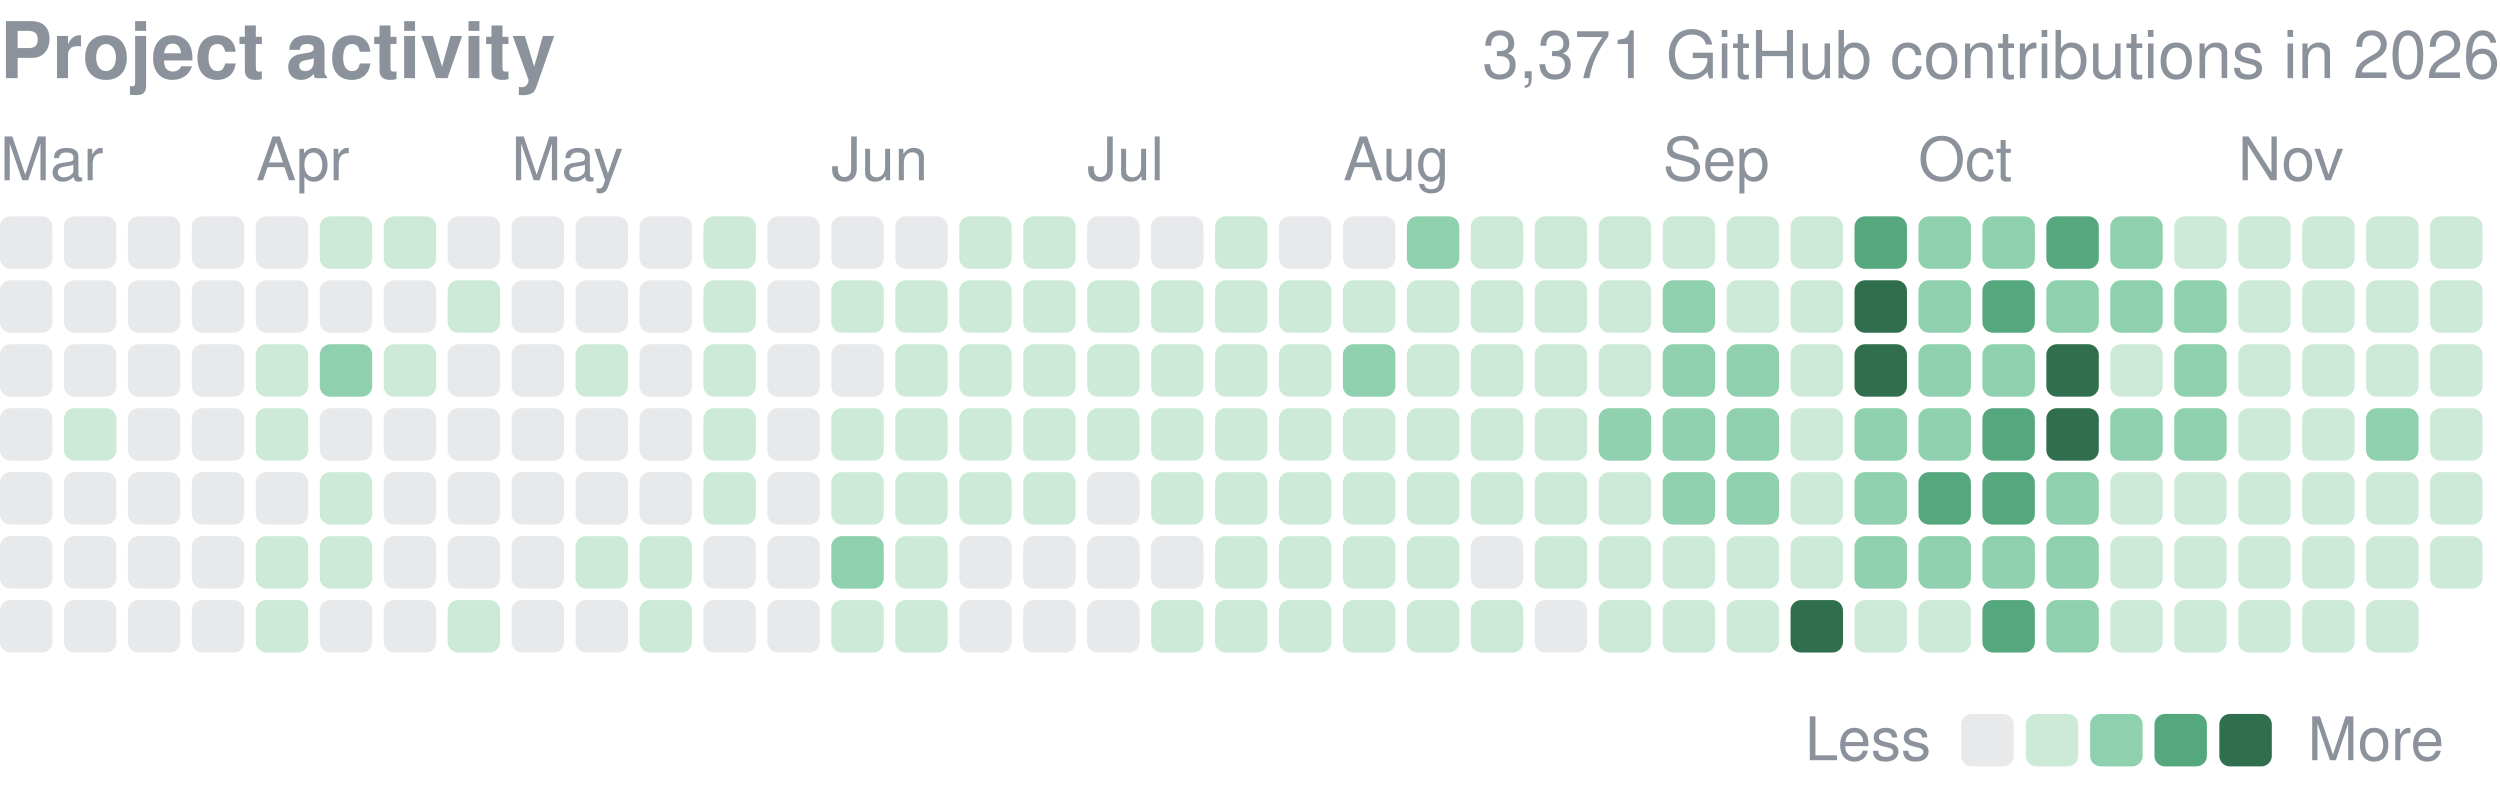
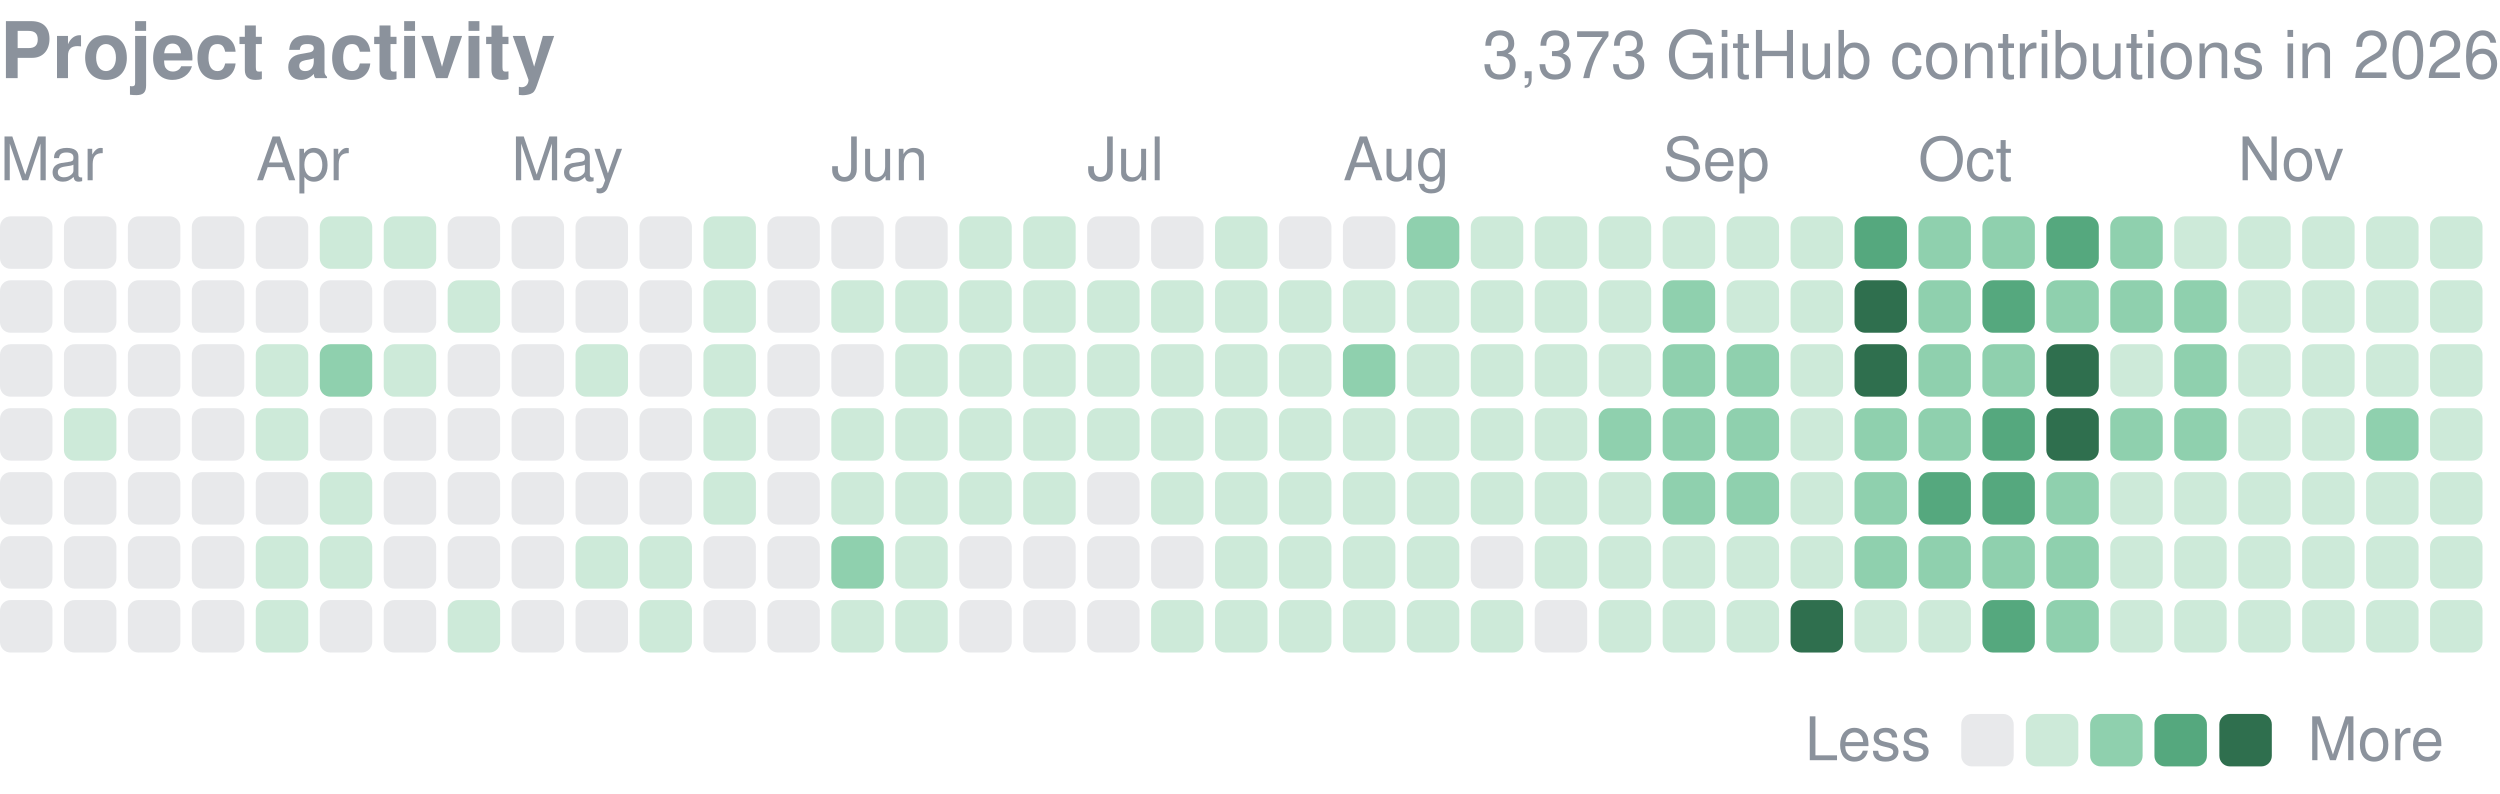
<svg xmlns="http://www.w3.org/2000/svg" width="416" height="132" viewBox="0 0 416 132" role="img" aria-label="yjinyoo GitHub contributions per day in 2026">
  <style>text{font-family:-apple-system,BlinkMacSystemFont,"Segoe UI",Helvetica,Arial,sans-serif}</style>
  <text x="0" y="13" font-size="13" font-weight="600" fill="#8b929c">Project activity</text>
-   <text x="416" y="13" font-size="11" fill="#8b929c" text-anchor="end">3,371 GitHub contributions in 2026</text>
+   <text x="416" y="13" font-size="11" fill="#8b929c" text-anchor="end">3,373 GitHub contributions in 2026</text>
  <text x="0.0" y="30" font-size="10" fill="#8b929c">Mar</text>
  <text x="42.6" y="30" font-size="10" fill="#8b929c">Apr</text>
  <text x="85.1" y="30" font-size="10" fill="#8b929c">May</text>
  <text x="138.3" y="30" font-size="10" fill="#8b929c">Jun</text>
  <text x="180.9" y="30" font-size="10" fill="#8b929c">Jul</text>
  <text x="223.5" y="30" font-size="10" fill="#8b929c">Aug</text>
  <text x="276.7" y="30" font-size="10" fill="#8b929c">Sep</text>
  <text x="319.2" y="30" font-size="10" fill="#8b929c">Oct</text>
  <text x="372.4" y="30" font-size="10" fill="#8b929c">Nov</text>
  <rect x="0.00" y="36.00" width="8.73" height="8.73" rx="1.75" fill="#8b929c" opacity="0.2" />
  <rect x="0.00" y="46.64" width="8.73" height="8.73" rx="1.75" fill="#8b929c" opacity="0.2" />
  <rect x="0.00" y="57.28" width="8.73" height="8.73" rx="1.75" fill="#8b929c" opacity="0.2" />
  <rect x="0.00" y="67.92" width="8.73" height="8.73" rx="1.75" fill="#8b929c" opacity="0.2" />
  <rect x="0.00" y="78.56" width="8.73" height="8.73" rx="1.75" fill="#8b929c" opacity="0.2" />
  <rect x="0.00" y="89.21" width="8.73" height="8.73" rx="1.75" fill="#8b929c" opacity="0.2" />
  <rect x="0.00" y="99.85" width="8.73" height="8.73" rx="1.75" fill="#8b929c" opacity="0.2" />
  <rect x="10.64" y="36.00" width="8.73" height="8.73" rx="1.75" fill="#8b929c" opacity="0.2" />
  <rect x="10.64" y="46.64" width="8.73" height="8.73" rx="1.75" fill="#8b929c" opacity="0.2" />
  <rect x="10.64" y="57.28" width="8.73" height="8.73" rx="1.75" fill="#8b929c" opacity="0.2" />
  <rect x="10.64" y="67.92" width="8.73" height="8.73" rx="1.75" fill="#cdead9" />
  <rect x="10.64" y="78.56" width="8.73" height="8.73" rx="1.75" fill="#8b929c" opacity="0.2" />
  <rect x="10.64" y="89.21" width="8.73" height="8.73" rx="1.75" fill="#8b929c" opacity="0.2" />
  <rect x="10.64" y="99.85" width="8.73" height="8.73" rx="1.75" fill="#8b929c" opacity="0.2" />
  <rect x="21.28" y="36.00" width="8.73" height="8.73" rx="1.75" fill="#8b929c" opacity="0.2" />
  <rect x="21.28" y="46.64" width="8.73" height="8.73" rx="1.75" fill="#8b929c" opacity="0.2" />
  <rect x="21.28" y="57.28" width="8.73" height="8.73" rx="1.75" fill="#8b929c" opacity="0.2" />
  <rect x="21.28" y="67.92" width="8.73" height="8.73" rx="1.75" fill="#8b929c" opacity="0.2" />
  <rect x="21.28" y="78.56" width="8.73" height="8.73" rx="1.75" fill="#8b929c" opacity="0.2" />
  <rect x="21.28" y="89.21" width="8.73" height="8.73" rx="1.75" fill="#8b929c" opacity="0.2" />
  <rect x="21.28" y="99.85" width="8.73" height="8.73" rx="1.75" fill="#8b929c" opacity="0.2" />
  <rect x="31.92" y="36.00" width="8.73" height="8.73" rx="1.75" fill="#8b929c" opacity="0.2" />
  <rect x="31.92" y="46.64" width="8.73" height="8.73" rx="1.75" fill="#8b929c" opacity="0.2" />
  <rect x="31.92" y="57.28" width="8.73" height="8.73" rx="1.75" fill="#8b929c" opacity="0.2" />
  <rect x="31.92" y="67.92" width="8.73" height="8.73" rx="1.75" fill="#8b929c" opacity="0.2" />
  <rect x="31.92" y="78.56" width="8.73" height="8.73" rx="1.75" fill="#8b929c" opacity="0.2" />
  <rect x="31.92" y="89.21" width="8.73" height="8.73" rx="1.75" fill="#8b929c" opacity="0.2" />
  <rect x="31.92" y="99.85" width="8.73" height="8.73" rx="1.75" fill="#8b929c" opacity="0.2" />
  <rect x="42.56" y="36.00" width="8.73" height="8.73" rx="1.75" fill="#8b929c" opacity="0.2" />
  <rect x="42.56" y="46.64" width="8.73" height="8.73" rx="1.75" fill="#8b929c" opacity="0.2" />
  <rect x="42.56" y="57.28" width="8.73" height="8.73" rx="1.75" fill="#cdead9" />
  <rect x="42.56" y="67.92" width="8.73" height="8.73" rx="1.75" fill="#cdead9" />
  <rect x="42.56" y="78.56" width="8.73" height="8.73" rx="1.75" fill="#8b929c" opacity="0.2" />
  <rect x="42.56" y="89.21" width="8.73" height="8.73" rx="1.75" fill="#cdead9" />
  <rect x="42.56" y="99.85" width="8.73" height="8.73" rx="1.75" fill="#cdead9" />
  <rect x="53.21" y="36.00" width="8.73" height="8.73" rx="1.75" fill="#cdead9" />
  <rect x="53.21" y="46.64" width="8.73" height="8.73" rx="1.75" fill="#8b929c" opacity="0.2" />
  <rect x="53.21" y="57.28" width="8.73" height="8.73" rx="1.75" fill="#8fd0ae" />
  <rect x="53.21" y="67.92" width="8.73" height="8.73" rx="1.75" fill="#8b929c" opacity="0.2" />
  <rect x="53.21" y="78.56" width="8.73" height="8.73" rx="1.75" fill="#cdead9" />
  <rect x="53.21" y="89.21" width="8.73" height="8.73" rx="1.75" fill="#cdead9" />
  <rect x="53.21" y="99.85" width="8.73" height="8.73" rx="1.75" fill="#8b929c" opacity="0.2" />
  <rect x="63.85" y="36.00" width="8.73" height="8.73" rx="1.75" fill="#cdead9" />
  <rect x="63.85" y="46.64" width="8.73" height="8.73" rx="1.75" fill="#8b929c" opacity="0.2" />
  <rect x="63.85" y="57.28" width="8.73" height="8.73" rx="1.75" fill="#cdead9" />
  <rect x="63.85" y="67.92" width="8.73" height="8.73" rx="1.75" fill="#8b929c" opacity="0.2" />
  <rect x="63.85" y="78.56" width="8.73" height="8.73" rx="1.75" fill="#8b929c" opacity="0.2" />
  <rect x="63.85" y="89.21" width="8.73" height="8.73" rx="1.75" fill="#8b929c" opacity="0.2" />
  <rect x="63.85" y="99.85" width="8.73" height="8.73" rx="1.75" fill="#8b929c" opacity="0.2" />
  <rect x="74.49" y="36.00" width="8.73" height="8.73" rx="1.75" fill="#8b929c" opacity="0.2" />
  <rect x="74.49" y="46.64" width="8.73" height="8.73" rx="1.75" fill="#cdead9" />
  <rect x="74.49" y="57.28" width="8.73" height="8.73" rx="1.75" fill="#8b929c" opacity="0.2" />
  <rect x="74.49" y="67.92" width="8.73" height="8.73" rx="1.75" fill="#8b929c" opacity="0.2" />
  <rect x="74.49" y="78.56" width="8.73" height="8.73" rx="1.75" fill="#8b929c" opacity="0.2" />
  <rect x="74.49" y="89.21" width="8.73" height="8.73" rx="1.75" fill="#8b929c" opacity="0.2" />
  <rect x="74.49" y="99.85" width="8.73" height="8.73" rx="1.75" fill="#cdead9" />
  <rect x="85.13" y="36.00" width="8.73" height="8.73" rx="1.75" fill="#8b929c" opacity="0.2" />
  <rect x="85.13" y="46.64" width="8.73" height="8.73" rx="1.75" fill="#8b929c" opacity="0.2" />
  <rect x="85.13" y="57.28" width="8.73" height="8.73" rx="1.75" fill="#8b929c" opacity="0.2" />
  <rect x="85.13" y="67.92" width="8.73" height="8.73" rx="1.75" fill="#8b929c" opacity="0.2" />
  <rect x="85.13" y="78.56" width="8.73" height="8.73" rx="1.75" fill="#8b929c" opacity="0.2" />
  <rect x="85.13" y="89.21" width="8.73" height="8.73" rx="1.75" fill="#8b929c" opacity="0.2" />
  <rect x="85.13" y="99.85" width="8.73" height="8.73" rx="1.75" fill="#8b929c" opacity="0.2" />
  <rect x="95.77" y="36.00" width="8.73" height="8.73" rx="1.75" fill="#8b929c" opacity="0.2" />
  <rect x="95.77" y="46.64" width="8.73" height="8.73" rx="1.75" fill="#8b929c" opacity="0.2" />
  <rect x="95.77" y="57.28" width="8.73" height="8.73" rx="1.75" fill="#cdead9" />
  <rect x="95.77" y="67.92" width="8.73" height="8.73" rx="1.75" fill="#8b929c" opacity="0.2" />
  <rect x="95.77" y="78.56" width="8.73" height="8.73" rx="1.75" fill="#8b929c" opacity="0.2" />
  <rect x="95.77" y="89.21" width="8.73" height="8.73" rx="1.75" fill="#cdead9" />
  <rect x="95.77" y="99.85" width="8.73" height="8.73" rx="1.75" fill="#8b929c" opacity="0.2" />
  <rect x="106.41" y="36.00" width="8.73" height="8.73" rx="1.75" fill="#8b929c" opacity="0.2" />
  <rect x="106.41" y="46.64" width="8.73" height="8.73" rx="1.75" fill="#8b929c" opacity="0.2" />
  <rect x="106.41" y="57.28" width="8.73" height="8.73" rx="1.75" fill="#8b929c" opacity="0.2" />
  <rect x="106.41" y="67.92" width="8.73" height="8.73" rx="1.75" fill="#8b929c" opacity="0.2" />
  <rect x="106.41" y="78.56" width="8.73" height="8.73" rx="1.75" fill="#8b929c" opacity="0.2" />
  <rect x="106.41" y="89.21" width="8.73" height="8.73" rx="1.75" fill="#cdead9" />
  <rect x="106.41" y="99.85" width="8.73" height="8.73" rx="1.75" fill="#cdead9" />
  <rect x="117.05" y="36.00" width="8.73" height="8.73" rx="1.75" fill="#cdead9" />
  <rect x="117.05" y="46.64" width="8.73" height="8.73" rx="1.75" fill="#cdead9" />
  <rect x="117.05" y="57.28" width="8.73" height="8.73" rx="1.75" fill="#cdead9" />
  <rect x="117.05" y="67.92" width="8.73" height="8.73" rx="1.75" fill="#cdead9" />
  <rect x="117.05" y="78.56" width="8.73" height="8.73" rx="1.75" fill="#cdead9" />
  <rect x="117.05" y="89.21" width="8.73" height="8.73" rx="1.75" fill="#8b929c" opacity="0.2" />
  <rect x="117.05" y="99.85" width="8.73" height="8.73" rx="1.75" fill="#8b929c" opacity="0.2" />
  <rect x="127.69" y="36.00" width="8.73" height="8.73" rx="1.75" fill="#8b929c" opacity="0.2" />
  <rect x="127.69" y="46.64" width="8.73" height="8.73" rx="1.75" fill="#8b929c" opacity="0.2" />
  <rect x="127.69" y="57.28" width="8.73" height="8.73" rx="1.75" fill="#8b929c" opacity="0.2" />
  <rect x="127.69" y="67.92" width="8.73" height="8.73" rx="1.75" fill="#8b929c" opacity="0.2" />
  <rect x="127.69" y="78.56" width="8.73" height="8.73" rx="1.75" fill="#8b929c" opacity="0.2" />
  <rect x="127.69" y="89.21" width="8.73" height="8.73" rx="1.75" fill="#8b929c" opacity="0.2" />
  <rect x="127.69" y="99.85" width="8.73" height="8.73" rx="1.75" fill="#8b929c" opacity="0.2" />
  <rect x="138.33" y="36.00" width="8.73" height="8.73" rx="1.75" fill="#8b929c" opacity="0.2" />
  <rect x="138.33" y="46.64" width="8.73" height="8.73" rx="1.75" fill="#cdead9" />
  <rect x="138.33" y="57.28" width="8.73" height="8.73" rx="1.75" fill="#8b929c" opacity="0.2" />
  <rect x="138.33" y="67.92" width="8.73" height="8.73" rx="1.75" fill="#cdead9" />
  <rect x="138.33" y="78.56" width="8.73" height="8.73" rx="1.75" fill="#cdead9" />
  <rect x="138.33" y="89.21" width="8.73" height="8.73" rx="1.75" fill="#8fd0ae" />
  <rect x="138.33" y="99.85" width="8.73" height="8.73" rx="1.75" fill="#cdead9" />
  <rect x="148.97" y="36.00" width="8.73" height="8.73" rx="1.75" fill="#8b929c" opacity="0.2" />
  <rect x="148.97" y="46.64" width="8.73" height="8.73" rx="1.75" fill="#cdead9" />
  <rect x="148.97" y="57.28" width="8.73" height="8.73" rx="1.75" fill="#cdead9" />
  <rect x="148.97" y="67.92" width="8.73" height="8.73" rx="1.75" fill="#cdead9" />
  <rect x="148.97" y="78.56" width="8.73" height="8.73" rx="1.75" fill="#cdead9" />
  <rect x="148.97" y="89.21" width="8.73" height="8.73" rx="1.75" fill="#cdead9" />
  <rect x="148.97" y="99.85" width="8.73" height="8.73" rx="1.75" fill="#cdead9" />
  <rect x="159.62" y="36.00" width="8.73" height="8.73" rx="1.75" fill="#cdead9" />
  <rect x="159.62" y="46.64" width="8.73" height="8.73" rx="1.75" fill="#cdead9" />
  <rect x="159.62" y="57.28" width="8.73" height="8.73" rx="1.75" fill="#cdead9" />
  <rect x="159.62" y="67.92" width="8.73" height="8.73" rx="1.75" fill="#cdead9" />
  <rect x="159.62" y="78.56" width="8.73" height="8.73" rx="1.75" fill="#cdead9" />
  <rect x="159.62" y="89.21" width="8.73" height="8.73" rx="1.75" fill="#8b929c" opacity="0.2" />
  <rect x="159.62" y="99.85" width="8.73" height="8.73" rx="1.75" fill="#8b929c" opacity="0.2" />
  <rect x="170.26" y="36.00" width="8.73" height="8.73" rx="1.75" fill="#cdead9" />
  <rect x="170.26" y="46.64" width="8.73" height="8.73" rx="1.75" fill="#cdead9" />
  <rect x="170.26" y="57.28" width="8.73" height="8.73" rx="1.75" fill="#cdead9" />
  <rect x="170.26" y="67.92" width="8.73" height="8.73" rx="1.75" fill="#cdead9" />
  <rect x="170.26" y="78.56" width="8.73" height="8.73" rx="1.75" fill="#cdead9" />
  <rect x="170.26" y="89.21" width="8.73" height="8.73" rx="1.75" fill="#8b929c" opacity="0.2" />
  <rect x="170.26" y="99.85" width="8.73" height="8.73" rx="1.75" fill="#8b929c" opacity="0.2" />
  <rect x="180.90" y="36.00" width="8.73" height="8.73" rx="1.75" fill="#8b929c" opacity="0.2" />
  <rect x="180.90" y="46.64" width="8.73" height="8.73" rx="1.75" fill="#cdead9" />
  <rect x="180.90" y="57.28" width="8.73" height="8.73" rx="1.75" fill="#cdead9" />
  <rect x="180.90" y="67.92" width="8.73" height="8.73" rx="1.75" fill="#cdead9" />
  <rect x="180.90" y="78.56" width="8.73" height="8.73" rx="1.75" fill="#8b929c" opacity="0.2" />
  <rect x="180.90" y="89.21" width="8.73" height="8.73" rx="1.75" fill="#8b929c" opacity="0.2" />
  <rect x="180.90" y="99.85" width="8.73" height="8.73" rx="1.75" fill="#8b929c" opacity="0.2" />
  <rect x="191.54" y="36.00" width="8.73" height="8.73" rx="1.75" fill="#8b929c" opacity="0.2" />
  <rect x="191.54" y="46.64" width="8.73" height="8.73" rx="1.75" fill="#cdead9" />
  <rect x="191.54" y="57.28" width="8.73" height="8.73" rx="1.75" fill="#cdead9" />
  <rect x="191.54" y="67.92" width="8.73" height="8.73" rx="1.75" fill="#cdead9" />
  <rect x="191.54" y="78.56" width="8.73" height="8.73" rx="1.75" fill="#cdead9" />
  <rect x="191.54" y="89.21" width="8.73" height="8.73" rx="1.75" fill="#8b929c" opacity="0.2" />
  <rect x="191.54" y="99.85" width="8.73" height="8.73" rx="1.75" fill="#cdead9" />
  <rect x="202.18" y="36.00" width="8.73" height="8.73" rx="1.75" fill="#cdead9" />
  <rect x="202.18" y="46.64" width="8.73" height="8.73" rx="1.75" fill="#cdead9" />
  <rect x="202.18" y="57.28" width="8.73" height="8.73" rx="1.75" fill="#cdead9" />
  <rect x="202.18" y="67.92" width="8.73" height="8.73" rx="1.75" fill="#cdead9" />
  <rect x="202.18" y="78.56" width="8.73" height="8.73" rx="1.75" fill="#cdead9" />
  <rect x="202.18" y="89.21" width="8.73" height="8.73" rx="1.75" fill="#cdead9" />
  <rect x="202.18" y="99.85" width="8.73" height="8.73" rx="1.75" fill="#cdead9" />
  <rect x="212.82" y="36.00" width="8.73" height="8.73" rx="1.75" fill="#8b929c" opacity="0.2" />
  <rect x="212.82" y="46.64" width="8.73" height="8.73" rx="1.75" fill="#cdead9" />
  <rect x="212.82" y="57.28" width="8.73" height="8.73" rx="1.75" fill="#cdead9" />
  <rect x="212.82" y="67.92" width="8.73" height="8.73" rx="1.75" fill="#cdead9" />
  <rect x="212.82" y="78.56" width="8.73" height="8.73" rx="1.75" fill="#cdead9" />
  <rect x="212.82" y="89.21" width="8.73" height="8.73" rx="1.75" fill="#cdead9" />
  <rect x="212.82" y="99.85" width="8.73" height="8.73" rx="1.75" fill="#cdead9" />
  <rect x="223.46" y="36.00" width="8.73" height="8.73" rx="1.75" fill="#8b929c" opacity="0.2" />
  <rect x="223.46" y="46.64" width="8.73" height="8.73" rx="1.75" fill="#cdead9" />
  <rect x="223.46" y="57.28" width="8.73" height="8.73" rx="1.75" fill="#8fd0ae" />
  <rect x="223.46" y="67.92" width="8.73" height="8.73" rx="1.75" fill="#cdead9" />
  <rect x="223.46" y="78.56" width="8.73" height="8.73" rx="1.75" fill="#cdead9" />
  <rect x="223.46" y="89.21" width="8.73" height="8.73" rx="1.75" fill="#cdead9" />
  <rect x="223.46" y="99.85" width="8.73" height="8.73" rx="1.75" fill="#cdead9" />
  <rect x="234.10" y="36.00" width="8.73" height="8.73" rx="1.75" fill="#8fd0ae" />
  <rect x="234.10" y="46.64" width="8.73" height="8.73" rx="1.75" fill="#cdead9" />
  <rect x="234.10" y="57.28" width="8.73" height="8.73" rx="1.75" fill="#cdead9" />
  <rect x="234.10" y="67.92" width="8.73" height="8.73" rx="1.75" fill="#cdead9" />
  <rect x="234.10" y="78.56" width="8.73" height="8.73" rx="1.75" fill="#cdead9" />
  <rect x="234.10" y="89.21" width="8.73" height="8.73" rx="1.75" fill="#cdead9" />
  <rect x="234.10" y="99.85" width="8.73" height="8.73" rx="1.75" fill="#cdead9" />
  <rect x="244.74" y="36.00" width="8.73" height="8.73" rx="1.75" fill="#cdead9" />
  <rect x="244.74" y="46.64" width="8.73" height="8.73" rx="1.75" fill="#cdead9" />
  <rect x="244.74" y="57.28" width="8.73" height="8.73" rx="1.75" fill="#cdead9" />
  <rect x="244.74" y="67.92" width="8.73" height="8.73" rx="1.75" fill="#cdead9" />
  <rect x="244.74" y="78.56" width="8.73" height="8.73" rx="1.75" fill="#cdead9" />
  <rect x="244.74" y="89.21" width="8.73" height="8.73" rx="1.75" fill="#8b929c" opacity="0.2" />
  <rect x="244.74" y="99.85" width="8.73" height="8.73" rx="1.75" fill="#cdead9" />
  <rect x="255.38" y="36.00" width="8.73" height="8.73" rx="1.75" fill="#cdead9" />
  <rect x="255.38" y="46.64" width="8.73" height="8.73" rx="1.75" fill="#cdead9" />
  <rect x="255.38" y="57.28" width="8.73" height="8.73" rx="1.75" fill="#cdead9" />
  <rect x="255.38" y="67.92" width="8.73" height="8.73" rx="1.75" fill="#cdead9" />
  <rect x="255.38" y="78.56" width="8.73" height="8.73" rx="1.75" fill="#cdead9" />
  <rect x="255.38" y="89.21" width="8.73" height="8.73" rx="1.75" fill="#cdead9" />
  <rect x="255.38" y="99.85" width="8.73" height="8.73" rx="1.75" fill="#8b929c" opacity="0.2" />
  <rect x="266.03" y="36.00" width="8.73" height="8.73" rx="1.75" fill="#cdead9" />
  <rect x="266.03" y="46.64" width="8.73" height="8.73" rx="1.75" fill="#cdead9" />
  <rect x="266.03" y="57.28" width="8.73" height="8.73" rx="1.75" fill="#cdead9" />
  <rect x="266.03" y="67.92" width="8.73" height="8.73" rx="1.75" fill="#8fd0ae" />
  <rect x="266.03" y="78.56" width="8.73" height="8.73" rx="1.75" fill="#cdead9" />
  <rect x="266.03" y="89.21" width="8.73" height="8.73" rx="1.75" fill="#cdead9" />
  <rect x="266.03" y="99.85" width="8.73" height="8.73" rx="1.75" fill="#cdead9" />
  <rect x="276.67" y="36.00" width="8.73" height="8.73" rx="1.75" fill="#cdead9" />
  <rect x="276.67" y="46.64" width="8.73" height="8.73" rx="1.75" fill="#8fd0ae" />
  <rect x="276.67" y="57.28" width="8.73" height="8.73" rx="1.75" fill="#8fd0ae" />
  <rect x="276.67" y="67.92" width="8.73" height="8.73" rx="1.75" fill="#8fd0ae" />
  <rect x="276.67" y="78.56" width="8.73" height="8.73" rx="1.75" fill="#8fd0ae" />
  <rect x="276.67" y="89.21" width="8.73" height="8.73" rx="1.75" fill="#cdead9" />
  <rect x="276.67" y="99.85" width="8.73" height="8.73" rx="1.75" fill="#cdead9" />
  <rect x="287.31" y="36.00" width="8.73" height="8.73" rx="1.75" fill="#cdead9" />
  <rect x="287.31" y="46.64" width="8.73" height="8.73" rx="1.75" fill="#cdead9" />
  <rect x="287.31" y="57.28" width="8.73" height="8.73" rx="1.75" fill="#8fd0ae" />
  <rect x="287.31" y="67.92" width="8.73" height="8.73" rx="1.75" fill="#8fd0ae" />
  <rect x="287.31" y="78.56" width="8.73" height="8.73" rx="1.75" fill="#8fd0ae" />
  <rect x="287.31" y="89.21" width="8.73" height="8.73" rx="1.75" fill="#cdead9" />
  <rect x="287.31" y="99.85" width="8.73" height="8.73" rx="1.75" fill="#cdead9" />
  <rect x="297.95" y="36.00" width="8.73" height="8.73" rx="1.75" fill="#cdead9" />
  <rect x="297.95" y="46.64" width="8.73" height="8.73" rx="1.75" fill="#cdead9" />
  <rect x="297.95" y="57.28" width="8.73" height="8.73" rx="1.75" fill="#cdead9" />
  <rect x="297.95" y="67.92" width="8.73" height="8.73" rx="1.75" fill="#cdead9" />
  <rect x="297.95" y="78.56" width="8.73" height="8.73" rx="1.75" fill="#cdead9" />
  <rect x="297.95" y="89.21" width="8.73" height="8.73" rx="1.75" fill="#cdead9" />
  <rect x="297.95" y="99.85" width="8.73" height="8.73" rx="1.75" fill="#2f6f4e" />
  <rect x="308.59" y="36.00" width="8.73" height="8.73" rx="1.75" fill="#55a87e" />
  <rect x="308.59" y="46.64" width="8.73" height="8.73" rx="1.75" fill="#2f6f4e" />
  <rect x="308.59" y="57.28" width="8.73" height="8.73" rx="1.75" fill="#2f6f4e" />
  <rect x="308.59" y="67.92" width="8.73" height="8.73" rx="1.75" fill="#8fd0ae" />
  <rect x="308.59" y="78.56" width="8.73" height="8.73" rx="1.75" fill="#8fd0ae" />
  <rect x="308.59" y="89.21" width="8.73" height="8.73" rx="1.75" fill="#8fd0ae" />
  <rect x="308.59" y="99.85" width="8.73" height="8.73" rx="1.75" fill="#cdead9" />
  <rect x="319.23" y="36.00" width="8.73" height="8.73" rx="1.75" fill="#8fd0ae" />
  <rect x="319.23" y="46.64" width="8.73" height="8.73" rx="1.75" fill="#8fd0ae" />
  <rect x="319.23" y="57.28" width="8.73" height="8.73" rx="1.75" fill="#8fd0ae" />
  <rect x="319.23" y="67.92" width="8.73" height="8.73" rx="1.75" fill="#8fd0ae" />
  <rect x="319.23" y="78.56" width="8.73" height="8.73" rx="1.75" fill="#55a87e" />
  <rect x="319.23" y="89.21" width="8.73" height="8.73" rx="1.75" fill="#8fd0ae" />
  <rect x="319.23" y="99.85" width="8.73" height="8.73" rx="1.75" fill="#cdead9" />
  <rect x="329.87" y="36.00" width="8.73" height="8.73" rx="1.75" fill="#8fd0ae" />
  <rect x="329.87" y="46.64" width="8.73" height="8.73" rx="1.75" fill="#55a87e" />
  <rect x="329.87" y="57.28" width="8.73" height="8.73" rx="1.75" fill="#8fd0ae" />
  <rect x="329.87" y="67.92" width="8.73" height="8.73" rx="1.75" fill="#55a87e" />
  <rect x="329.87" y="78.56" width="8.73" height="8.73" rx="1.75" fill="#55a87e" />
  <rect x="329.87" y="89.21" width="8.73" height="8.73" rx="1.75" fill="#8fd0ae" />
  <rect x="329.87" y="99.85" width="8.73" height="8.73" rx="1.75" fill="#55a87e" />
  <rect x="340.51" y="36.00" width="8.73" height="8.73" rx="1.75" fill="#55a87e" />
  <rect x="340.51" y="46.64" width="8.73" height="8.73" rx="1.75" fill="#8fd0ae" />
  <rect x="340.51" y="57.28" width="8.73" height="8.73" rx="1.75" fill="#2f6f4e" />
  <rect x="340.51" y="67.92" width="8.73" height="8.73" rx="1.75" fill="#2f6f4e" />
  <rect x="340.51" y="78.56" width="8.73" height="8.73" rx="1.75" fill="#8fd0ae" />
  <rect x="340.51" y="89.21" width="8.73" height="8.73" rx="1.75" fill="#8fd0ae" />
  <rect x="340.51" y="99.85" width="8.73" height="8.73" rx="1.75" fill="#8fd0ae" />
  <rect x="351.15" y="36.00" width="8.73" height="8.73" rx="1.75" fill="#8fd0ae" />
  <rect x="351.15" y="46.64" width="8.73" height="8.73" rx="1.75" fill="#8fd0ae" />
  <rect x="351.15" y="57.28" width="8.73" height="8.73" rx="1.75" fill="#cdead9" />
  <rect x="351.15" y="67.92" width="8.73" height="8.73" rx="1.75" fill="#8fd0ae" />
  <rect x="351.15" y="78.56" width="8.73" height="8.73" rx="1.75" fill="#cdead9" />
  <rect x="351.15" y="89.21" width="8.73" height="8.73" rx="1.75" fill="#cdead9" />
  <rect x="351.15" y="99.85" width="8.73" height="8.73" rx="1.75" fill="#cdead9" />
  <rect x="361.79" y="36.00" width="8.73" height="8.73" rx="1.75" fill="#cdead9" />
  <rect x="361.79" y="46.64" width="8.73" height="8.73" rx="1.75" fill="#8fd0ae" />
  <rect x="361.79" y="57.28" width="8.73" height="8.73" rx="1.75" fill="#8fd0ae" />
  <rect x="361.79" y="67.92" width="8.73" height="8.73" rx="1.75" fill="#8fd0ae" />
  <rect x="361.79" y="78.56" width="8.73" height="8.73" rx="1.75" fill="#cdead9" />
  <rect x="361.79" y="89.21" width="8.73" height="8.73" rx="1.75" fill="#cdead9" />
  <rect x="361.79" y="99.85" width="8.73" height="8.73" rx="1.75" fill="#cdead9" />
  <rect x="372.44" y="36.00" width="8.73" height="8.73" rx="1.75" fill="#cdead9" />
  <rect x="372.44" y="46.64" width="8.73" height="8.73" rx="1.75" fill="#cdead9" />
  <rect x="372.44" y="57.28" width="8.73" height="8.73" rx="1.75" fill="#cdead9" />
  <rect x="372.44" y="67.92" width="8.73" height="8.73" rx="1.75" fill="#cdead9" />
  <rect x="372.44" y="78.56" width="8.73" height="8.73" rx="1.75" fill="#cdead9" />
  <rect x="372.44" y="89.21" width="8.73" height="8.73" rx="1.75" fill="#cdead9" />
  <rect x="372.44" y="99.85" width="8.73" height="8.73" rx="1.75" fill="#cdead9" />
  <rect x="383.08" y="36.00" width="8.73" height="8.73" rx="1.75" fill="#cdead9" />
  <rect x="383.08" y="46.64" width="8.73" height="8.73" rx="1.75" fill="#cdead9" />
  <rect x="383.08" y="57.28" width="8.73" height="8.73" rx="1.75" fill="#cdead9" />
  <rect x="383.08" y="67.92" width="8.73" height="8.73" rx="1.75" fill="#cdead9" />
  <rect x="383.08" y="78.56" width="8.73" height="8.73" rx="1.75" fill="#cdead9" />
  <rect x="383.08" y="89.21" width="8.73" height="8.73" rx="1.75" fill="#cdead9" />
  <rect x="383.08" y="99.85" width="8.73" height="8.73" rx="1.75" fill="#cdead9" />
  <rect x="393.72" y="36.00" width="8.73" height="8.73" rx="1.75" fill="#cdead9" />
  <rect x="393.72" y="46.64" width="8.73" height="8.73" rx="1.75" fill="#cdead9" />
  <rect x="393.72" y="57.28" width="8.73" height="8.73" rx="1.75" fill="#cdead9" />
  <rect x="393.72" y="67.92" width="8.73" height="8.73" rx="1.75" fill="#8fd0ae" />
  <rect x="393.72" y="78.56" width="8.73" height="8.73" rx="1.75" fill="#cdead9" />
  <rect x="393.72" y="89.21" width="8.73" height="8.73" rx="1.75" fill="#cdead9" />
  <rect x="393.72" y="99.85" width="8.73" height="8.73" rx="1.75" fill="#cdead9" />
  <rect x="404.36" y="36.00" width="8.73" height="8.73" rx="1.75" fill="#cdead9" />
  <rect x="404.36" y="46.64" width="8.73" height="8.73" rx="1.75" fill="#cdead9" />
  <rect x="404.36" y="57.28" width="8.73" height="8.73" rx="1.75" fill="#cdead9" />
  <rect x="404.36" y="67.92" width="8.73" height="8.73" rx="1.75" fill="#cdead9" />
  <rect x="404.36" y="78.56" width="8.73" height="8.73" rx="1.75" fill="#cdead9" />
  <rect x="404.36" y="89.21" width="8.73" height="8.73" rx="1.75" fill="#cdead9" />
+   <rect x="404.36" y="99.85" width="8.73" height="8.73" rx="1.75" fill="#cdead9" />
  <text x="300.35" y="126.5" font-size="10" fill="#8b929c">Less</text>
  <rect x="326.35" y="118.8" width="8.73" height="8.73" rx="1.75" fill="#8b929c" opacity="0.2" />
  <rect x="337.1" y="118.8" width="8.73" height="8.73" rx="1.75" fill="#cdead9" />
  <rect x="347.8" y="118.8" width="8.73" height="8.73" rx="1.75" fill="#8fd0ae" />
  <rect x="358.5" y="118.8" width="8.73" height="8.73" rx="1.75" fill="#55a87e" />
  <rect x="369.3" y="118.8" width="8.73" height="8.73" rx="1.75" fill="#2f6f4e" />
  <text x="384.0" y="126.5" font-size="10" fill="#8b929c">More</text>
</svg>
